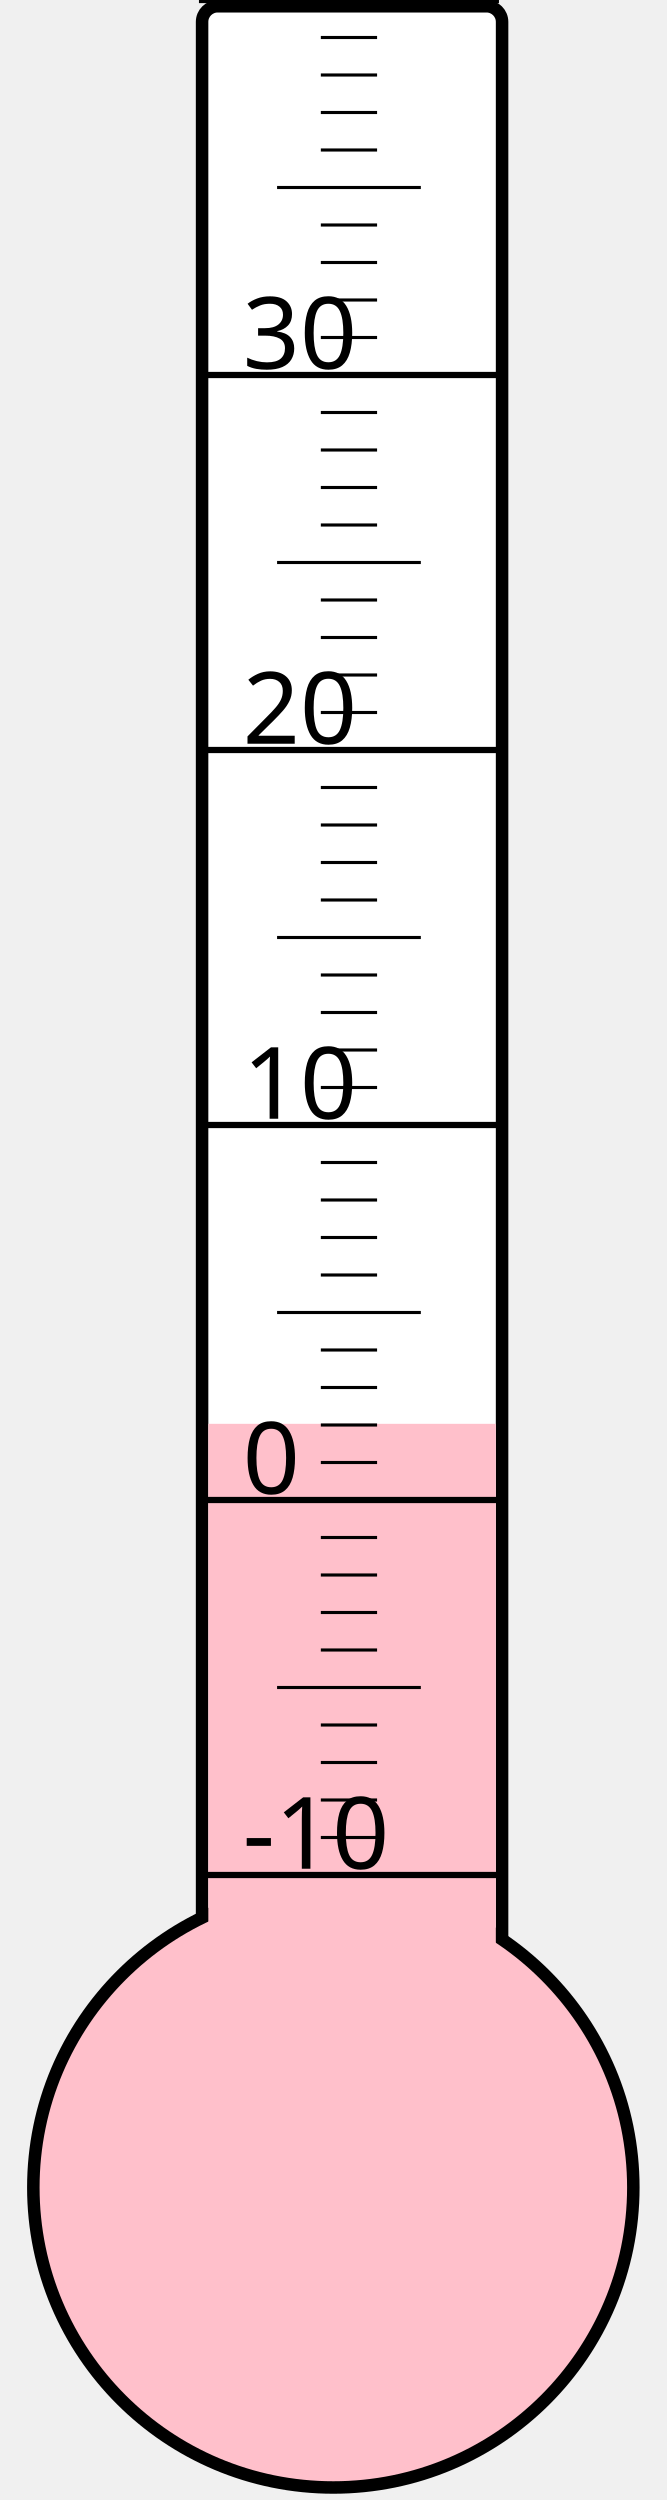
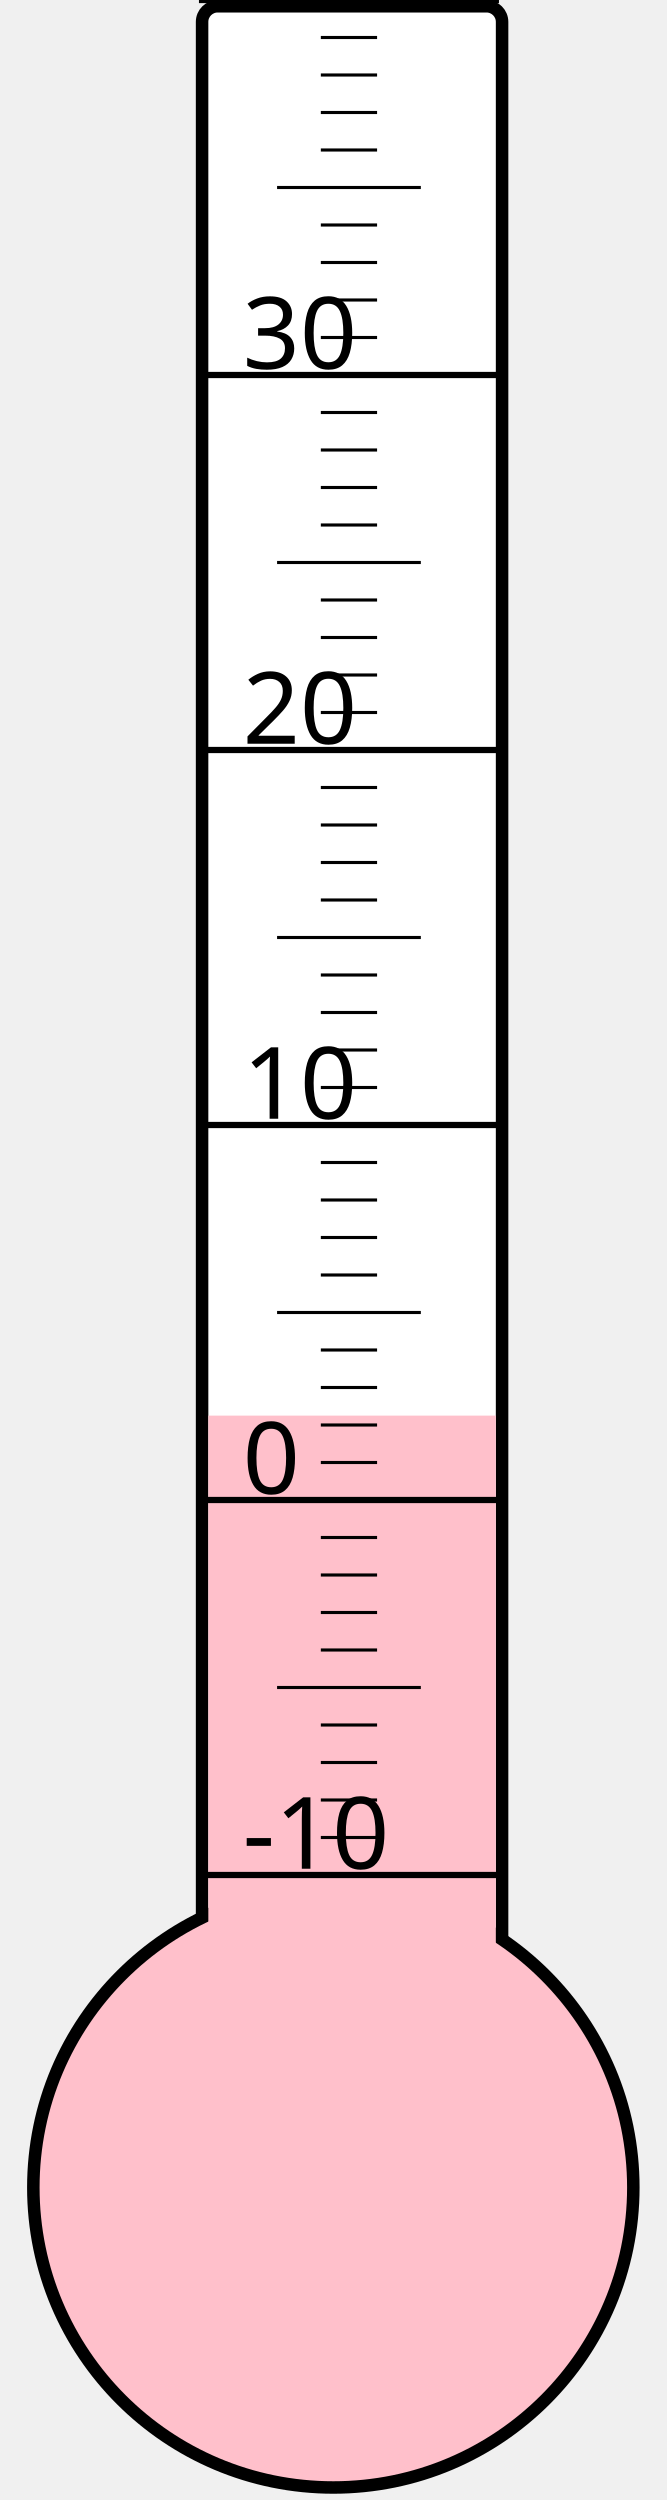
<svg xmlns="http://www.w3.org/2000/svg" width="40px" height="150px" viewBox="0 0 200 800">
  <rect width="200" height="800" x="0" y="0" style="fill: #ffffeb; fill-opacity: 0;" />
  <rect width="96" height="680" x="58" y="2" rx="5" ry="5" style="fill: white; fill-opacity: 1; stroke: black; stroke-width: 4;" />
  <circle cx="100" cy="700" r="96" style="fill: pink; stroke: black; stroke-width: 4;" />
-   <rect width="92" height="244.375" x="60" y="455.625" style="fill: pink; fill-opacity: 1; stroke-width: 0;" />
+   <rect width="92" height="247.0" x="60" y="453.0" style="fill: pink; fill-opacity: 1; stroke-width: 0;" />
  <text x="71" y="598" style="font-family: sans-serif; font-size: 24pt;">-10</text>
  <text x="71" y="478" style="font-family: sans-serif; font-size: 24pt;">0</text>
  <text x="71" y="358" style="font-family: sans-serif; font-size: 24pt;">10</text>
  <text x="71" y="238" style="font-family: sans-serif; font-size: 24pt;">20</text>
  <text x="71" y="118" style="font-family: sans-serif; font-size: 24pt;">30</text>
  <g style="stroke: black;">
    <line x1="57" y1="600" x2="153" y2="600" style="stroke-width: 2;" />
    <line x1="96" y1="588" x2="114" y2="588" style="stroke-width: 1;" />
    <line x1="96" y1="576" x2="114" y2="576" style="stroke-width: 1;" />
    <line x1="96" y1="564" x2="114" y2="564" style="stroke-width: 1;" />
    <line x1="96" y1="552" x2="114" y2="552" style="stroke-width: 1;" />
    <line x1="82" y1="540" x2="128" y2="540" style="stroke-width: 1;" />
    <line x1="96" y1="528" x2="114" y2="528" style="stroke-width: 1;" />
    <line x1="96" y1="516" x2="114" y2="516" style="stroke-width: 1;" />
    <line x1="96" y1="504" x2="114" y2="504" style="stroke-width: 1;" />
    <line x1="96" y1="492" x2="114" y2="492" style="stroke-width: 1;" />
    <line x1="57" y1="480" x2="153" y2="480" style="stroke-width: 2;" />
    <line x1="96" y1="468" x2="114" y2="468" style="stroke-width: 1;" />
    <line x1="96" y1="456" x2="114" y2="456" style="stroke-width: 1;" />
    <line x1="96" y1="444" x2="114" y2="444" style="stroke-width: 1;" />
    <line x1="96" y1="432" x2="114" y2="432" style="stroke-width: 1;" />
    <line x1="82" y1="420" x2="128" y2="420" style="stroke-width: 1;" />
    <line x1="96" y1="408" x2="114" y2="408" style="stroke-width: 1;" />
    <line x1="96" y1="396" x2="114" y2="396" style="stroke-width: 1;" />
    <line x1="96" y1="384" x2="114" y2="384" style="stroke-width: 1;" />
    <line x1="96" y1="372" x2="114" y2="372" style="stroke-width: 1;" />
    <line x1="57" y1="360" x2="153" y2="360" style="stroke-width: 2;" />
    <line x1="96" y1="348" x2="114" y2="348" style="stroke-width: 1;" />
    <line x1="96" y1="336" x2="114" y2="336" style="stroke-width: 1;" />
    <line x1="96" y1="324" x2="114" y2="324" style="stroke-width: 1;" />
    <line x1="96" y1="312" x2="114" y2="312" style="stroke-width: 1;" />
    <line x1="82" y1="300" x2="128" y2="300" style="stroke-width: 1;" />
    <line x1="96" y1="288" x2="114" y2="288" style="stroke-width: 1;" />
    <line x1="96" y1="276" x2="114" y2="276" style="stroke-width: 1;" />
    <line x1="96" y1="264" x2="114" y2="264" style="stroke-width: 1;" />
    <line x1="96" y1="252" x2="114" y2="252" style="stroke-width: 1;" />
    <line x1="57" y1="240" x2="153" y2="240" style="stroke-width: 2;" />
    <line x1="96" y1="228" x2="114" y2="228" style="stroke-width: 1;" />
    <line x1="96" y1="216" x2="114" y2="216" style="stroke-width: 1;" />
    <line x1="96" y1="204" x2="114" y2="204" style="stroke-width: 1;" />
    <line x1="96" y1="192" x2="114" y2="192" style="stroke-width: 1;" />
    <line x1="82" y1="180" x2="128" y2="180" style="stroke-width: 1;" />
    <line x1="96" y1="168" x2="114" y2="168" style="stroke-width: 1;" />
    <line x1="96" y1="156" x2="114" y2="156" style="stroke-width: 1;" />
    <line x1="96" y1="144" x2="114" y2="144" style="stroke-width: 1;" />
    <line x1="96" y1="132" x2="114" y2="132" style="stroke-width: 1;" />
    <line x1="57" y1="120" x2="153" y2="120" style="stroke-width: 2;" />
    <line x1="96" y1="108" x2="114" y2="108" style="stroke-width: 1;" />
    <line x1="96" y1="96" x2="114" y2="96" style="stroke-width: 1;" />
    <line x1="96" y1="84" x2="114" y2="84" style="stroke-width: 1;" />
    <line x1="96" y1="72" x2="114" y2="72" style="stroke-width: 1;" />
    <line x1="82" y1="60" x2="128" y2="60" style="stroke-width: 1;" />
    <line x1="96" y1="48" x2="114" y2="48" style="stroke-width: 1;" />
    <line x1="96" y1="36" x2="114" y2="36" style="stroke-width: 1;" />
    <line x1="96" y1="24" x2="114" y2="24" style="stroke-width: 1;" />
    <line x1="96" y1="12" x2="114" y2="12" style="stroke-width: 1;" />
    <line x1="57" y1="0" x2="153" y2="0" style="stroke-width: 2;" />
  </g>
</svg>
